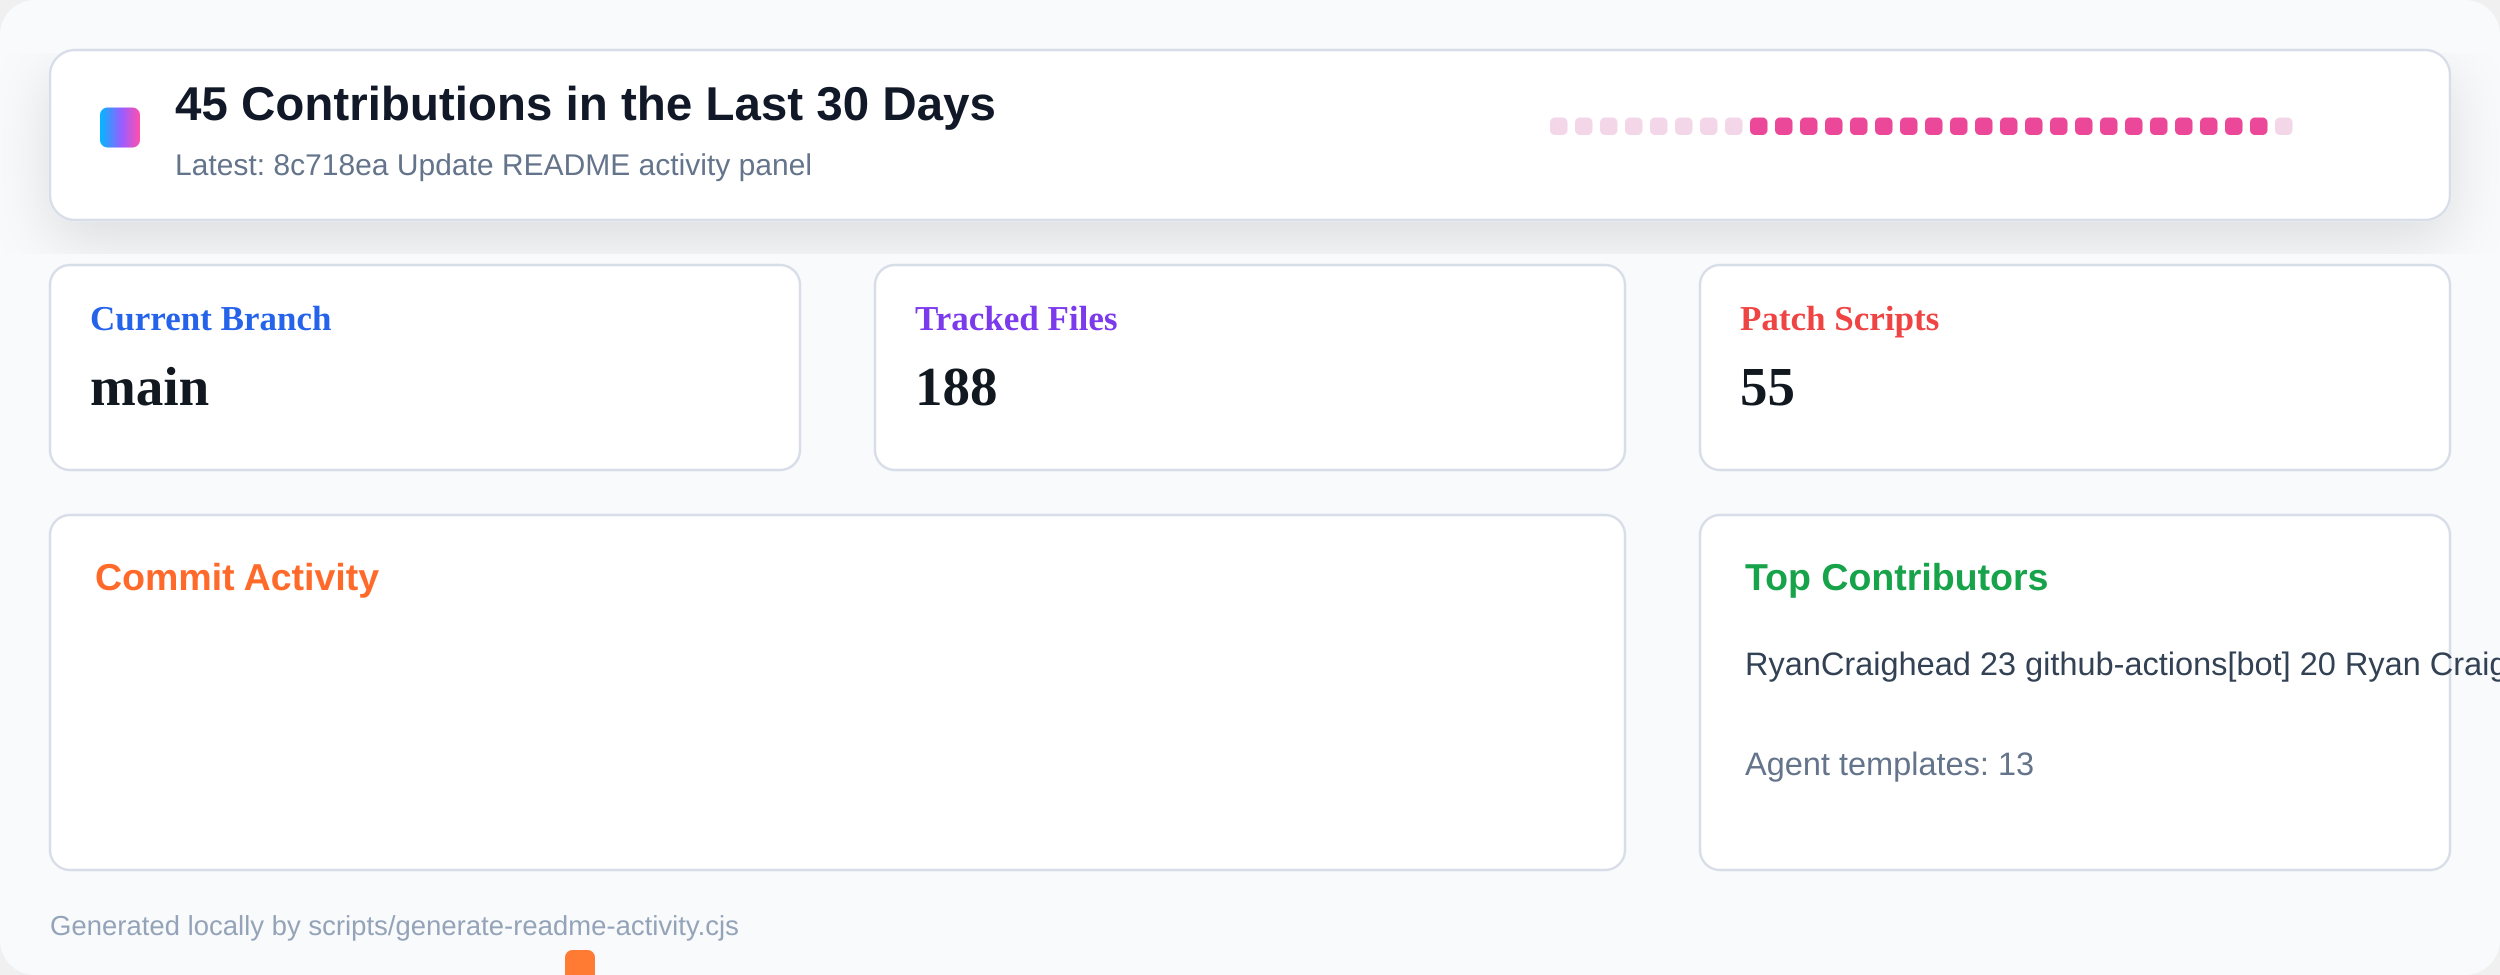
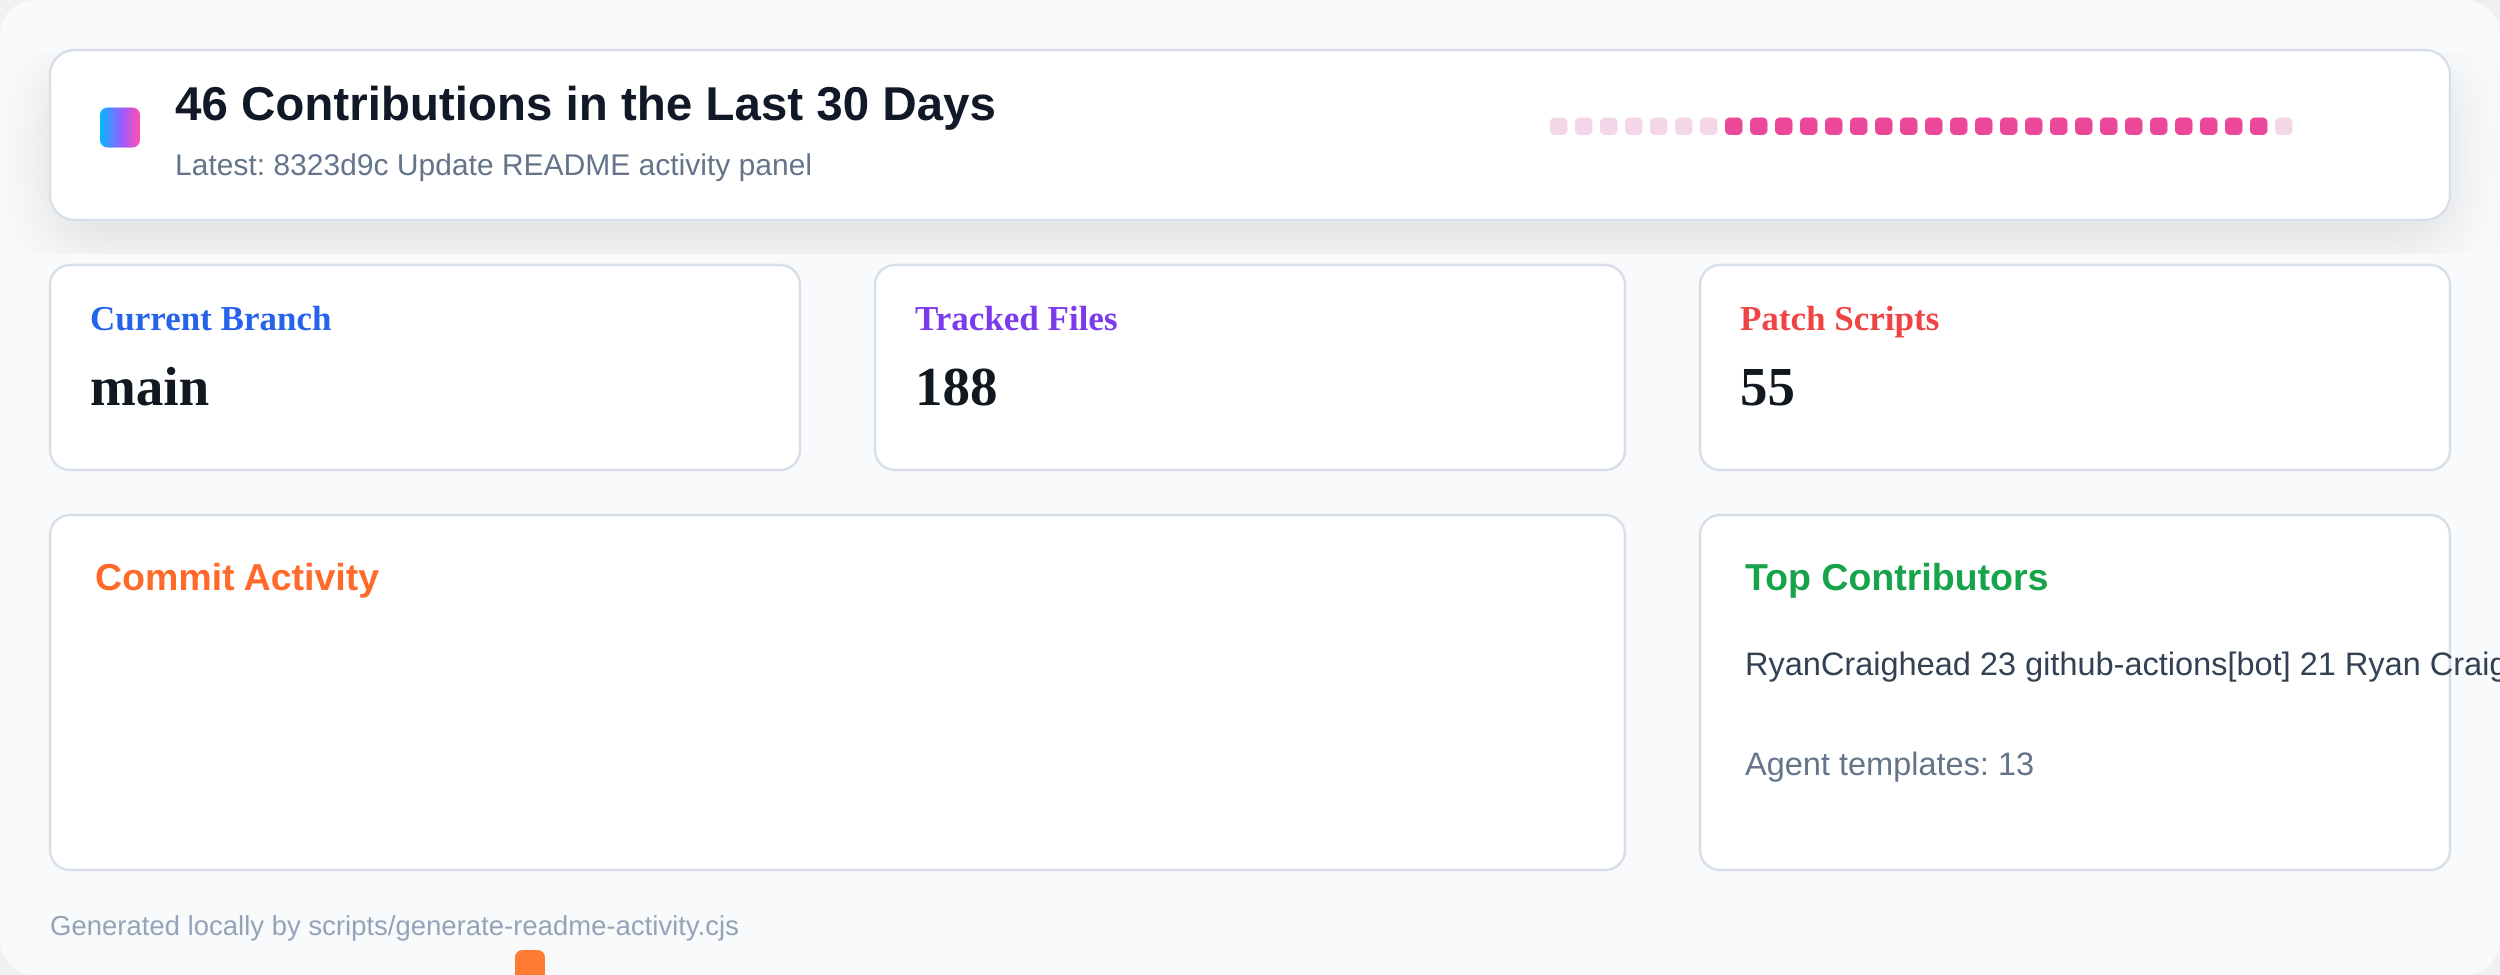
<svg xmlns="http://www.w3.org/2000/svg" width="1000" height="390" viewBox="0 0 1000 390" role="img" aria-label="Repository activity dashboard">
  <defs>
    <linearGradient id="header" x1="0" x2="1" y1="0" y2="0">
      <stop offset="0" stop-color="#00b8ff" />
      <stop offset="0.55" stop-color="#9a5cff" />
      <stop offset="1" stop-color="#ff4fad" />
    </linearGradient>
    <filter id="shadow" x="-10%" y="-10%" width="120%" height="130%">
      <feDropShadow dx="0" dy="8" stdDeviation="12" flood-color="#0b1020" flood-opacity="0.12" />
    </filter>
  </defs>
  <rect width="1000" height="390" rx="14" fill="#f8fafc" />
  <rect x="20" y="20" width="960" height="68" rx="10" fill="#ffffff" stroke="#d8dee8" filter="url(#shadow)" />
  <rect x="40" y="43" width="16" height="16" rx="3" fill="url(#header)" />
-   <text x="70" y="48" font-family="Segoe UI, Arial, sans-serif" font-size="19" font-weight="800" fill="#111827">45 Contributions in the Last 30 Days</text>
-   <text x="70" y="70" font-family="Segoe UI, Arial, sans-serif" font-size="12" fill="#64748b">Latest: 8c718ea Update README activity panel</text>
+   <text x="70" y="48" font-family="Segoe UI, Arial, sans-serif" font-size="19" font-weight="800" fill="#111827">46 Contributions in the Last 30 Days</text>
+   <text x="70" y="70" font-family="Segoe UI, Arial, sans-serif" font-size="12" fill="#64748b">Latest: 8323d9c Update README activity panel</text>
  <g transform="translate(620 47)">
    <rect x="0" y="0" width="7" height="7" rx="2" fill="#f3d7e8" />
    <rect x="10" y="0" width="7" height="7" rx="2" fill="#f3d7e8" />
    <rect x="20" y="0" width="7" height="7" rx="2" fill="#f3d7e8" />
    <rect x="30" y="0" width="7" height="7" rx="2" fill="#f3d7e8" />
    <rect x="40" y="0" width="7" height="7" rx="2" fill="#f3d7e8" />
    <rect x="50" y="0" width="7" height="7" rx="2" fill="#f3d7e8" />
    <rect x="60" y="0" width="7" height="7" rx="2" fill="#f3d7e8" />
-     <rect x="70" y="0" width="7" height="7" rx="2" fill="#f3d7e8" />
+     <rect x="70" y="0" width="7" height="7" rx="2" fill="#ec4899" />
    <rect x="80" y="0" width="7" height="7" rx="2" fill="#ec4899" />
    <rect x="90" y="0" width="7" height="7" rx="2" fill="#ec4899" />
    <rect x="100" y="0" width="7" height="7" rx="2" fill="#ec4899" />
    <rect x="110" y="0" width="7" height="7" rx="2" fill="#ec4899" />
    <rect x="120" y="0" width="7" height="7" rx="2" fill="#ec4899" />
    <rect x="130" y="0" width="7" height="7" rx="2" fill="#ec4899" />
    <rect x="140" y="0" width="7" height="7" rx="2" fill="#ec4899" />
    <rect x="150" y="0" width="7" height="7" rx="2" fill="#ec4899" />
    <rect x="160" y="0" width="7" height="7" rx="2" fill="#ec4899" />
    <rect x="170" y="0" width="7" height="7" rx="2" fill="#ec4899" />
    <rect x="180" y="0" width="7" height="7" rx="2" fill="#ec4899" />
    <rect x="190" y="0" width="7" height="7" rx="2" fill="#ec4899" />
    <rect x="200" y="0" width="7" height="7" rx="2" fill="#ec4899" />
    <rect x="210" y="0" width="7" height="7" rx="2" fill="#ec4899" />
    <rect x="220" y="0" width="7" height="7" rx="2" fill="#ec4899" />
    <rect x="230" y="0" width="7" height="7" rx="2" fill="#ec4899" />
    <rect x="240" y="0" width="7" height="7" rx="2" fill="#ec4899" />
    <rect x="250" y="0" width="7" height="7" rx="2" fill="#ec4899" />
    <rect x="260" y="0" width="7" height="7" rx="2" fill="#ec4899" />
    <rect x="270" y="0" width="7" height="7" rx="2" fill="#ec4899" />
    <rect x="280" y="0" width="7" height="7" rx="2" fill="#ec4899" />
    <rect x="290" y="0" width="7" height="7" rx="2" fill="#f3d7e8" />
  </g>
  <g transform="translate(20 106)">
    <rect width="300" height="82" rx="8" fill="#ffffff" stroke="#d8dee8" />
    <text x="16" y="26" font-size="14" font-weight="700" fill="#2563eb">Current Branch</text>
    <text x="16" y="56" font-size="22" font-weight="800" fill="#121820">main</text>
  </g>
  <g transform="translate(350 106)">
    <rect width="300" height="82" rx="8" fill="#ffffff" stroke="#d8dee8" />
    <text x="16" y="26" font-size="14" font-weight="700" fill="#7c3aed">Tracked Files</text>
    <text x="16" y="56" font-size="22" font-weight="800" fill="#121820">188</text>
  </g>
  <g transform="translate(680 106)">
    <rect width="300" height="82" rx="8" fill="#ffffff" stroke="#d8dee8" />
    <text x="16" y="26" font-size="14" font-weight="700" fill="#ef4444">Patch Scripts</text>
    <text x="16" y="56" font-size="22" font-weight="800" fill="#121820">55</text>
  </g>
  <g transform="translate(20 206)">
    <rect width="630" height="142" rx="8" fill="#ffffff" stroke="#d8dee8" />
    <text x="18" y="30" font-family="Segoe UI, Arial, sans-serif" font-size="15" font-weight="800" fill="#ff6a2a">Commit Activity</text>
    <rect x="26" y="255" width="12" height="5" rx="3" fill="#e8edf4" />
    <rect x="46" y="255" width="12" height="5" rx="3" fill="#e8edf4" />
    <rect x="66" y="255" width="12" height="5" rx="3" fill="#e8edf4" />
    <rect x="86" y="255" width="12" height="5" rx="3" fill="#e8edf4" />
    <rect x="106" y="255" width="12" height="5" rx="3" fill="#e8edf4" />
    <rect x="126" y="255" width="12" height="5" rx="3" fill="#e8edf4" />
    <rect x="146" y="255" width="12" height="5" rx="3" fill="#e8edf4" />
-     <rect x="166" y="255" width="12" height="5" rx="3" fill="#e8edf4" />
-     <rect x="186" y="252" width="12" height="8" rx="3" fill="#ff7a33" />
-     <rect x="206" y="174" width="12" height="86" rx="3" fill="#ff7a33" />
-     <rect x="226" y="248" width="12" height="12" rx="3" fill="#ff7a33" />
+     <rect x="166" y="252" width="12" height="8" rx="3" fill="#ff7a33" />
+     <rect x="186" y="174" width="12" height="86" rx="3" fill="#ff7a33" />
+     <rect x="206" y="248" width="12" height="12" rx="3" fill="#ff7a33" />
+     <rect x="226" y="255" width="12" height="5" rx="3" fill="#ff7a33" />
    <rect x="246" y="255" width="12" height="5" rx="3" fill="#ff7a33" />
    <rect x="266" y="255" width="12" height="5" rx="3" fill="#ff7a33" />
    <rect x="286" y="255" width="12" height="5" rx="3" fill="#ff7a33" />
    <rect x="306" y="255" width="12" height="5" rx="3" fill="#ff7a33" />
    <rect x="326" y="255" width="12" height="5" rx="3" fill="#ff7a33" />
    <rect x="346" y="255" width="12" height="5" rx="3" fill="#ff7a33" />
    <rect x="366" y="255" width="12" height="5" rx="3" fill="#ff7a33" />
    <rect x="386" y="255" width="12" height="5" rx="3" fill="#ff7a33" />
    <rect x="406" y="255" width="12" height="5" rx="3" fill="#ff7a33" />
    <rect x="426" y="255" width="12" height="5" rx="3" fill="#ff7a33" />
    <rect x="446" y="255" width="12" height="5" rx="3" fill="#ff7a33" />
    <rect x="466" y="255" width="12" height="5" rx="3" fill="#ff7a33" />
    <rect x="486" y="255" width="12" height="5" rx="3" fill="#ff7a33" />
    <rect x="506" y="255" width="12" height="5" rx="3" fill="#ff7a33" />
    <rect x="526" y="255" width="12" height="5" rx="3" fill="#ff7a33" />
    <rect x="546" y="255" width="12" height="5" rx="3" fill="#ff7a33" />
    <rect x="566" y="255" width="12" height="5" rx="3" fill="#ff7a33" />
    <rect x="586" y="255" width="12" height="5" rx="3" fill="#ff7a33" />
    <rect x="606" y="255" width="12" height="5" rx="3" fill="#e8edf4" />
  </g>
  <g transform="translate(680 206)">
    <rect width="300" height="142" rx="8" fill="#ffffff" stroke="#d8dee8" />
    <text x="18" y="30" font-family="Segoe UI, Arial, sans-serif" font-size="15" font-weight="800" fill="#16a34a">Top Contributors</text>
-     <text x="18" y="64" font-family="Segoe UI, Arial, sans-serif" font-size="13" fill="#334155">RyanCraighead 23   github-actions[bot] 20   Ryan Craighead 2</text>
+     <text x="18" y="64" font-family="Segoe UI, Arial, sans-serif" font-size="13" fill="#334155">RyanCraighead 23   github-actions[bot] 21   Ryan Craighead 2</text>
    <text x="18" y="104" font-family="Segoe UI, Arial, sans-serif" font-size="13" fill="#64748b">Agent templates: 13</text>
  </g>
  <text x="20" y="374" font-family="Segoe UI, Arial, sans-serif" font-size="11" fill="#94a3b8">Generated locally by scripts/generate-readme-activity.cjs</text>
</svg>
